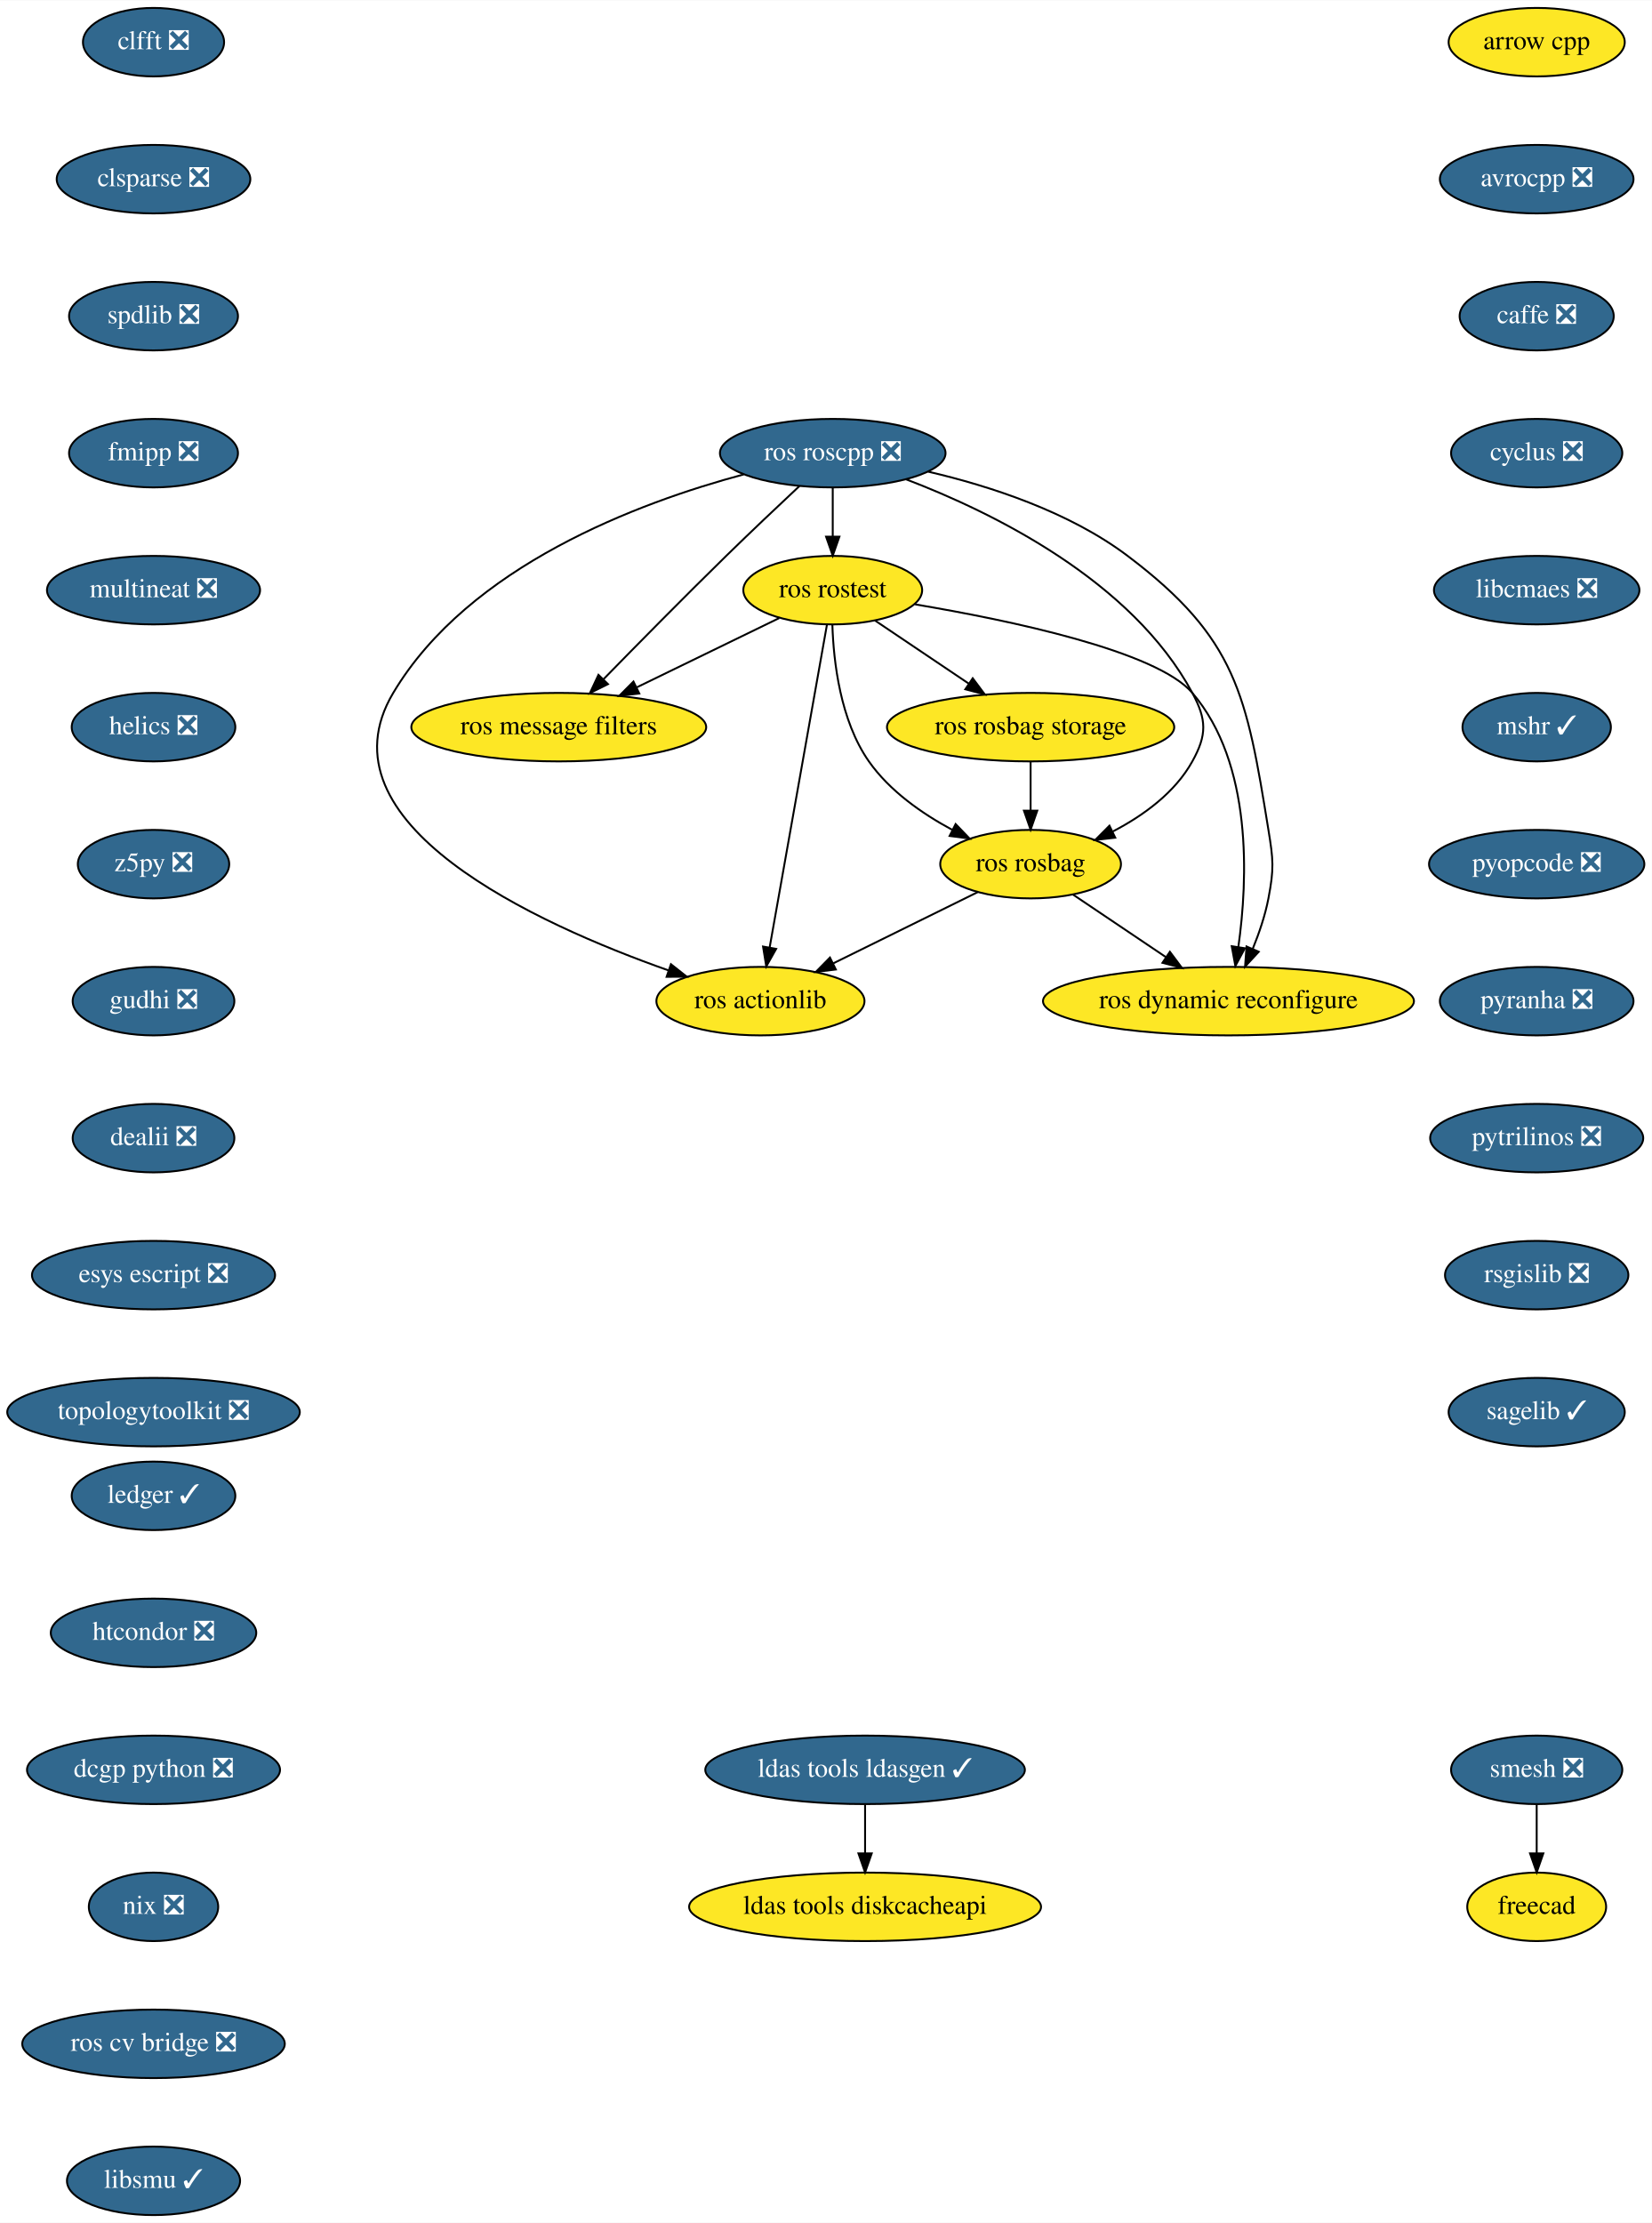
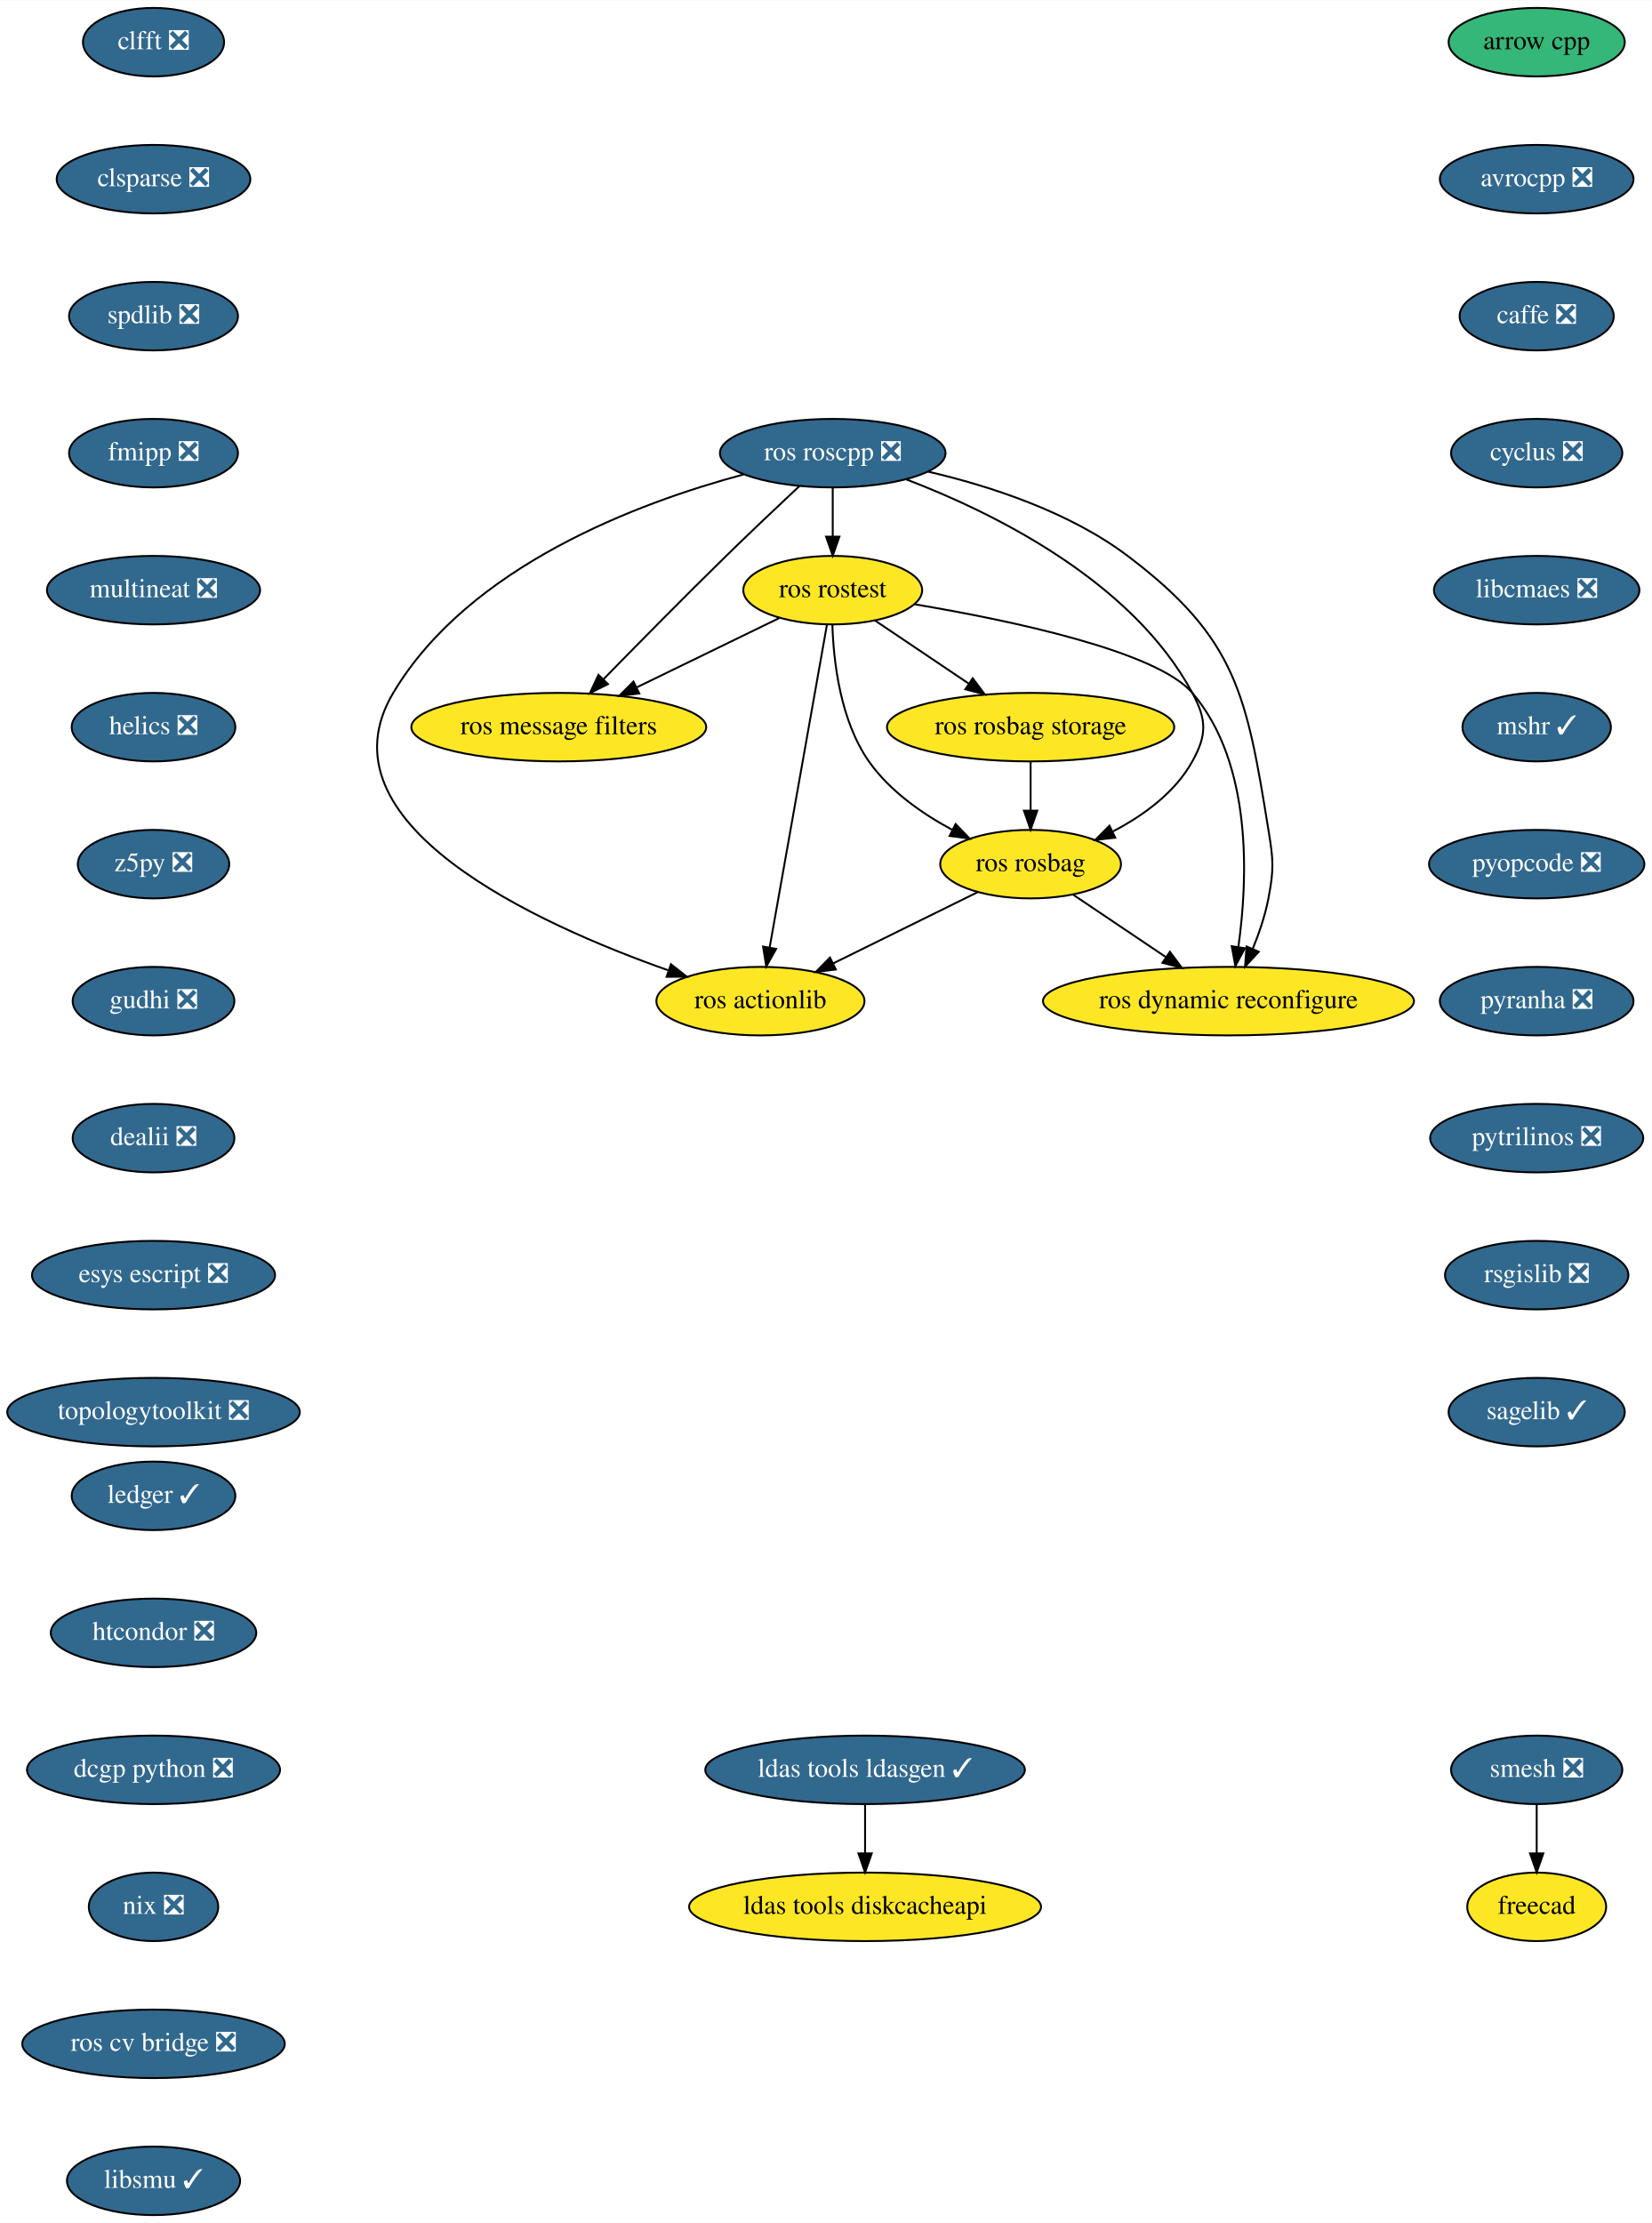
<svg xmlns="http://www.w3.org/2000/svg" xmlns:xlink="http://www.w3.org/1999/xlink" width="868pt" height="1168pt" viewBox="0.00 0.00 868.24 1168.00">
  <g id="graph0" class="graph" transform="scale(1 1) rotate(0) translate(4 1164)">
    <polygon fill="white" stroke="transparent" points="-4,4 -4,-1164 864.24,-1164 864.24,4 -4,4" />
    <g id="node1" class="node">
      <g id="a_node1">
        <a xlink:href="https://github.com/conda-forge/arrow-cpp-feedstock" xlink:title="arrow cpp">
-           <ellipse fill="#fde725" stroke="black" cx="803.69" cy="-1142" rx="46.29" ry="18" />
+           <ellipse fill="#35b779" stroke="black" cx="803.69" cy="-1142" rx="46.29" ry="18" />
          <text text-anchor="middle" x="803.69" y="-1138.3" font-family="Times,serif" font-size="14.00">arrow cpp</text>
        </a>
      </g>
    </g>
    <g id="node2" class="node">
      <g id="a_node2">
        <a xlink:href="https://github.com/conda-forge/avrocpp-feedstock/pull/14" xlink:title="avrocpp ❎">
          <ellipse fill="#31688e" stroke="black" cx="803.69" cy="-1070" rx="50.89" ry="18" />
          <text text-anchor="middle" x="803.69" y="-1066.3" font-family="Times,serif" font-size="14.00" fill="white">avrocpp ❎</text>
        </a>
      </g>
    </g>
    <g id="node3" class="node">
      <g id="a_node3">
        <a xlink:href="https://github.com/conda-forge/caffe-feedstock/pull/66" xlink:title="caffe ❎">
          <ellipse fill="#31688e" stroke="black" cx="803.69" cy="-998" rx="40.5" ry="18" />
          <text text-anchor="middle" x="803.69" y="-994.3" font-family="Times,serif" font-size="14.00" fill="white">caffe ❎</text>
        </a>
      </g>
    </g>
    <g id="node4" class="node">
      <g id="a_node4">
        <a xlink:href="https://github.com/conda-forge/cyclus-feedstock/pull/57" xlink:title="cyclus ❎">
          <ellipse fill="#31688e" stroke="black" cx="803.69" cy="-926" rx="45" ry="18" />
          <text text-anchor="middle" x="803.69" y="-922.3" font-family="Times,serif" font-size="14.00" fill="white">cyclus ❎</text>
        </a>
      </g>
    </g>
    <g id="node5" class="node">
      <g id="a_node5">
        <a xlink:href="https://github.com/conda-forge/libcmaes-feedstock/pull/26" xlink:title="libcmaes ❎">
          <ellipse fill="#31688e" stroke="black" cx="803.69" cy="-854" rx="54" ry="18" />
          <text text-anchor="middle" x="803.69" y="-850.3" font-family="Times,serif" font-size="14.00" fill="white">libcmaes ❎</text>
        </a>
      </g>
    </g>
    <g id="node6" class="node">
      <g id="a_node6">
        <a xlink:href="https://github.com/conda-forge/mshr-feedstock/pull/20" xlink:title="mshr ✓">
          <ellipse fill="#31688e" stroke="black" cx="803.69" cy="-782" rx="39" ry="18" />
          <text text-anchor="middle" x="803.69" y="-778.3" font-family="Times,serif" font-size="14.00" fill="white">mshr ✓</text>
        </a>
      </g>
    </g>
    <g id="node7" class="node">
      <g id="a_node7">
        <a xlink:href="https://github.com/conda-forge/pyopcode-feedstock/pull/21" xlink:title="pyopcode ❎">
          <ellipse fill="#31688e" stroke="black" cx="803.69" cy="-710" rx="56.59" ry="18" />
          <text text-anchor="middle" x="803.69" y="-706.3" font-family="Times,serif" font-size="14.00" fill="white">pyopcode ❎</text>
        </a>
      </g>
    </g>
    <g id="node8" class="node">
      <g id="a_node8">
        <a xlink:href="https://github.com/conda-forge/pyranha-feedstock/pull/17" xlink:title="pyranha ❎">
          <ellipse fill="#31688e" stroke="black" cx="803.69" cy="-638" rx="50.89" ry="18" />
          <text text-anchor="middle" x="803.69" y="-634.3" font-family="Times,serif" font-size="14.00" fill="white">pyranha ❎</text>
        </a>
      </g>
    </g>
    <g id="node9" class="node">
      <g id="a_node9">
        <a xlink:href="https://github.com/conda-forge/pytrilinos-feedstock/pull/30" xlink:title="pytrilinos ❎">
          <ellipse fill="#31688e" stroke="black" cx="803.69" cy="-566" rx="56" ry="18" />
          <text text-anchor="middle" x="803.69" y="-562.3" font-family="Times,serif" font-size="14.00" fill="white">pytrilinos ❎</text>
        </a>
      </g>
    </g>
    <g id="node10" class="node">
      <g id="a_node10">
        <a xlink:href="https://github.com/conda-forge/rsgislib-feedstock/pull/36" xlink:title="rsgislib ❎">
          <ellipse fill="#31688e" stroke="black" cx="803.69" cy="-494" rx="48.19" ry="18" />
          <text text-anchor="middle" x="803.69" y="-490.3" font-family="Times,serif" font-size="14.00" fill="white">rsgislib ❎</text>
        </a>
      </g>
    </g>
    <g id="node11" class="node">
      <g id="a_node11">
        <a xlink:href="https://github.com/conda-forge/sagelib-feedstock/pull/108" xlink:title="sagelib ✓">
          <ellipse fill="#31688e" stroke="black" cx="803.69" cy="-422" rx="46.29" ry="18" />
          <text text-anchor="middle" x="803.69" y="-418.3" font-family="Times,serif" font-size="14.00" fill="white">sagelib ✓</text>
        </a>
      </g>
    </g>
    <g id="node12" class="node">
      <g id="a_node12">
        <a xlink:href="https://github.com/conda-forge/clfft-feedstock/pull/11" xlink:title="clfft ❎">
          <ellipse fill="#31688e" stroke="black" cx="76.69" cy="-1142" rx="37.09" ry="18" />
          <text text-anchor="middle" x="76.69" y="-1138.3" font-family="Times,serif" font-size="14.00" fill="white">clfft ❎</text>
        </a>
      </g>
    </g>
    <g id="node13" class="node">
      <g id="a_node13">
        <a xlink:href="https://github.com/conda-forge/clsparse-feedstock/pull/8" xlink:title="clsparse ❎">
          <ellipse fill="#31688e" stroke="black" cx="76.69" cy="-1070" rx="50.89" ry="18" />
          <text text-anchor="middle" x="76.69" y="-1066.3" font-family="Times,serif" font-size="14.00" fill="white">clsparse ❎</text>
        </a>
      </g>
    </g>
    <g id="node14" class="node">
      <g id="a_node14">
        <a xlink:href="https://github.com/conda-forge/spdlib-feedstock/pull/18" xlink:title="spdlib ❎">
          <ellipse fill="#31688e" stroke="black" cx="76.69" cy="-998" rx="44.39" ry="18" />
          <text text-anchor="middle" x="76.69" y="-994.3" font-family="Times,serif" font-size="14.00" fill="white">spdlib ❎</text>
        </a>
      </g>
    </g>
    <g id="node15" class="node">
      <g id="a_node15">
        <a xlink:href="https://github.com/conda-forge/fmipp-feedstock/pull/16" xlink:title="fmipp ❎">
          <ellipse fill="#31688e" stroke="black" cx="76.69" cy="-926" rx="44.39" ry="18" />
          <text text-anchor="middle" x="76.69" y="-922.3" font-family="Times,serif" font-size="14.00" fill="white">fmipp ❎</text>
        </a>
      </g>
    </g>
    <g id="node18" class="node">
      <g id="a_node18">
        <a xlink:href="https://github.com/conda-forge/multineat-feedstock/pull/5" xlink:title="multineat ❎">
          <ellipse fill="#31688e" stroke="black" cx="76.69" cy="-854" rx="56" ry="18" />
          <text text-anchor="middle" x="76.69" y="-850.3" font-family="Times,serif" font-size="14.00" fill="white">multineat ❎</text>
        </a>
      </g>
    </g>
    <g id="node16" class="node">
      <g id="a_node16">
        <a xlink:href="https://github.com/conda-forge/smesh-feedstock/pull/36" xlink:title="smesh ❎">
          <ellipse fill="#31688e" stroke="black" cx="803.69" cy="-234" rx="45" ry="18" />
          <text text-anchor="middle" x="803.69" y="-230.3" font-family="Times,serif" font-size="14.00" fill="white">smesh ❎</text>
        </a>
      </g>
    </g>
    <g id="node17" class="node">
      <g id="a_node17">
        <a xlink:href="https://github.com/conda-forge/freecad-feedstock" xlink:title="freecad">
          <ellipse fill="#fde725" stroke="black" cx="803.69" cy="-162" rx="36.5" ry="18" />
          <text text-anchor="middle" x="803.69" y="-158.3" font-family="Times,serif" font-size="14.00">freecad</text>
        </a>
      </g>
    </g>
    <g id="edge14" class="edge">
      <path fill="none" stroke="black" d="M803.69,-215.7C803.69,-207.98 803.69,-198.71 803.69,-190.11" />
      <polygon fill="black" stroke="black" points="807.19,-190.1 803.69,-180.1 800.19,-190.1 807.19,-190.1" />
    </g>
    <g id="node19" class="node">
      <g id="a_node19">
        <a xlink:href="https://github.com/conda-forge/helics-feedstock/pull/21" xlink:title="helics ❎">
          <ellipse fill="#31688e" stroke="black" cx="76.69" cy="-782" rx="43" ry="18" />
          <text text-anchor="middle" x="76.69" y="-778.3" font-family="Times,serif" font-size="14.00" fill="white">helics ❎</text>
        </a>
      </g>
    </g>
    <g id="node20" class="node">
      <g id="a_node20">
        <a xlink:href="https://github.com/conda-forge/z5py-feedstock/pull/33" xlink:title="z5py ❎">
          <ellipse fill="#31688e" stroke="black" cx="76.69" cy="-710" rx="39.79" ry="18" />
          <text text-anchor="middle" x="76.69" y="-706.3" font-family="Times,serif" font-size="14.00" fill="white">z5py ❎</text>
        </a>
      </g>
    </g>
    <g id="node21" class="node">
      <g id="a_node21">
        <a xlink:href="https://github.com/conda-forge/gudhi-feedstock/pull/22" xlink:title="gudhi ❎">
          <ellipse fill="#31688e" stroke="black" cx="76.69" cy="-638" rx="42.49" ry="18" />
          <text text-anchor="middle" x="76.69" y="-634.3" font-family="Times,serif" font-size="14.00" fill="white">gudhi ❎</text>
        </a>
      </g>
    </g>
    <g id="node22" class="node">
      <g id="a_node22">
        <a xlink:href="https://github.com/conda-forge/dealii-feedstock/pull/10" xlink:title="dealii ❎">
          <ellipse fill="#31688e" stroke="black" cx="76.69" cy="-566" rx="42.49" ry="18" />
          <text text-anchor="middle" x="76.69" y="-562.3" font-family="Times,serif" font-size="14.00" fill="white">dealii ❎</text>
        </a>
      </g>
    </g>
    <g id="node25" class="node">
      <g id="a_node25">
        <a xlink:href="https://github.com/conda-forge/esys-escript-feedstock/pull/21" xlink:title="esys escript ❎">
          <ellipse fill="#31688e" stroke="black" cx="76.69" cy="-494" rx="63.89" ry="18" />
          <text text-anchor="middle" x="76.69" y="-490.3" font-family="Times,serif" font-size="14.00" fill="white">esys escript ❎</text>
        </a>
      </g>
    </g>
    <g id="node23" class="node">
      <g id="a_node23">
        <a xlink:href="https://github.com/conda-forge/ldas-tools-ldasgen-feedstock/pull/9" xlink:title="ldas tools ldasgen ✓">
          <ellipse fill="#31688e" stroke="black" cx="450.69" cy="-234" rx="84" ry="18" />
          <text text-anchor="middle" x="450.69" y="-230.3" font-family="Times,serif" font-size="14.00" fill="white">ldas tools ldasgen ✓</text>
        </a>
      </g>
    </g>
    <g id="node24" class="node">
      <g id="a_node24">
        <a xlink:href="https://github.com/conda-forge/ldas-tools-diskcacheapi-feedstock" xlink:title="ldas tools diskcacheapi">
          <ellipse fill="#fde725" stroke="black" cx="450.69" cy="-162" rx="92.5" ry="18" />
          <text text-anchor="middle" x="450.69" y="-158.3" font-family="Times,serif" font-size="14.00">ldas tools diskcacheapi</text>
        </a>
      </g>
    </g>
    <g id="edge20" class="edge">
      <path fill="none" stroke="black" d="M450.69,-215.7C450.69,-207.98 450.69,-198.71 450.69,-190.11" />
      <polygon fill="black" stroke="black" points="454.19,-190.1 450.69,-180.1 447.19,-190.1 454.19,-190.1" />
    </g>
    <g id="node26" class="node">
      <g id="a_node26">
        <a xlink:href="https://github.com/conda-forge/topologytoolkit-feedstock/pull/7" xlink:title="topologytoolkit ❎">
          <ellipse fill="#31688e" stroke="black" cx="76.69" cy="-422" rx="76.89" ry="18" />
          <text text-anchor="middle" x="76.69" y="-418.3" font-family="Times,serif" font-size="14.00" fill="white">topologytoolkit ❎</text>
        </a>
      </g>
    </g>
    <g id="node27" class="node">
      <g id="a_node27">
        <a xlink:href="https://github.com/conda-forge/ledger-feedstock/pull/8" xlink:title="ledger ✓">
          <ellipse fill="#31688e" stroke="black" cx="76.69" cy="-378" rx="43" ry="18" />
          <text text-anchor="middle" x="76.69" y="-374.3" font-family="Times,serif" font-size="14.00" fill="white">ledger ✓</text>
        </a>
      </g>
    </g>
    <g id="node28" class="node">
      <g id="a_node28">
        <a xlink:href="https://github.com/conda-forge/htcondor-feedstock/pull/18" xlink:title="htcondor ❎">
          <ellipse fill="#31688e" stroke="black" cx="76.69" cy="-306" rx="54" ry="18" />
          <text text-anchor="middle" x="76.69" y="-302.3" font-family="Times,serif" font-size="14.00" fill="white">htcondor ❎</text>
        </a>
      </g>
    </g>
    <g id="node36" class="node">
      <g id="a_node36">
        <a xlink:href="https://github.com/conda-forge/dcgp-python-feedstock/pull/14" xlink:title="dcgp python ❎">
          <ellipse fill="#31688e" stroke="black" cx="76.69" cy="-234" rx="66.5" ry="18" />
          <text text-anchor="middle" x="76.69" y="-230.3" font-family="Times,serif" font-size="14.00" fill="white">dcgp python ❎</text>
        </a>
      </g>
    </g>
    <g id="node29" class="node">
      <g id="a_node29">
        <a xlink:href="https://github.com/conda-forge/ros-roscpp-feedstock/pull/10" xlink:title="ros roscpp ❎">
          <ellipse fill="#31688e" stroke="black" cx="433.69" cy="-926" rx="59.29" ry="18" />
          <text text-anchor="middle" x="433.69" y="-922.3" font-family="Times,serif" font-size="14.00" fill="white">ros roscpp ❎</text>
        </a>
      </g>
    </g>
    <g id="node30" class="node">
      <g id="a_node30">
        <a xlink:href="https://github.com/conda-forge/ros-rostest-feedstock" xlink:title="ros rostest">
          <ellipse fill="#fde725" stroke="black" cx="433.69" cy="-854" rx="47" ry="18" />
          <text text-anchor="middle" x="433.69" y="-850.3" font-family="Times,serif" font-size="14.00">ros rostest</text>
        </a>
      </g>
    </g>
    <g id="edge24" class="edge">
      <path fill="none" stroke="black" d="M433.69,-907.7C433.69,-899.98 433.69,-890.71 433.69,-882.11" />
      <polygon fill="black" stroke="black" points="437.19,-882.1 433.69,-872.1 430.19,-882.1 437.19,-882.1" />
    </g>
    <g id="node31" class="node">
      <g id="a_node31">
        <a xlink:href="https://github.com/conda-forge/ros-message-filters-feedstock" xlink:title="ros message filters">
          <ellipse fill="#fde725" stroke="black" cx="289.69" cy="-782" rx="77.5" ry="18" />
          <text text-anchor="middle" x="289.69" y="-778.3" font-family="Times,serif" font-size="14.00">ros message filters</text>
        </a>
      </g>
    </g>
    <g id="edge25" class="edge">
      <path fill="none" stroke="black" d="M416.15,-908.67C405.04,-898.27 390.42,-884.45 377.69,-872 355.54,-850.33 330.76,-825.18 313.15,-807.15" />
      <polygon fill="black" stroke="black" points="315.56,-804.61 306.07,-799.9 310.55,-809.5 315.56,-804.61" />
    </g>
    <g id="node32" class="node">
      <g id="a_node32">
        <a xlink:href="https://github.com/conda-forge/ros-rosbag-feedstock" xlink:title="ros rosbag">
          <ellipse fill="#fde725" stroke="black" cx="537.69" cy="-710" rx="47.5" ry="18" />
          <text text-anchor="middle" x="537.69" y="-706.3" font-family="Times,serif" font-size="14.00">ros rosbag</text>
        </a>
      </g>
    </g>
    <g id="edge26" class="edge">
      <path fill="none" stroke="black" d="M472.23,-912.25C517.64,-894.91 590.94,-859.08 622.69,-800 630.27,-785.91 630.46,-777.99 622.69,-764 613.59,-747.6 597.08,-735.61 581.01,-727.23" />
      <polygon fill="black" stroke="black" points="582.18,-723.91 571.66,-722.71 579.13,-730.21 582.18,-723.91" />
    </g>
    <g id="node33" class="node">
      <g id="a_node33">
        <a xlink:href="https://github.com/conda-forge/ros-actionlib-feedstock" xlink:title="ros actionlib">
          <ellipse fill="#fde725" stroke="black" cx="395.69" cy="-638" rx="54.69" ry="18" />
          <text text-anchor="middle" x="395.69" y="-634.3" font-family="Times,serif" font-size="14.00">ros actionlib</text>
        </a>
      </g>
    </g>
    <g id="edge27" class="edge">
      <path fill="none" stroke="black" d="M386.92,-914.83C331.74,-900.06 242.49,-866.79 202.69,-800 161.84,-731.44 277.87,-678.67 347.47,-654.12" />
      <polygon fill="black" stroke="black" points="348.65,-657.41 356.97,-650.84 346.37,-650.79 348.65,-657.41" />
    </g>
    <g id="node34" class="node">
      <g id="a_node34">
        <a xlink:href="https://github.com/conda-forge/ros-dynamic-reconfigure-feedstock" xlink:title="ros dynamic reconfigure">
          <ellipse fill="#fde725" stroke="black" cx="641.69" cy="-638" rx="97.5" ry="18" />
          <text text-anchor="middle" x="641.69" y="-634.3" font-family="Times,serif" font-size="14.00">ros dynamic reconfigure</text>
        </a>
      </g>
    </g>
    <g id="edge28" class="edge">
      <path fill="none" stroke="black" d="M483.95,-916.26C516.32,-908.71 557.94,-895.22 588.69,-872 646.12,-828.65 651.17,-799.03 662.69,-728 665.26,-712.21 665.69,-707.72 662.69,-692 660.99,-683.06 657.79,-673.7 654.4,-665.37" />
      <polygon fill="black" stroke="black" points="657.6,-663.95 650.41,-656.17 651.18,-666.73 657.6,-663.95" />
    </g>
    <g id="edge29" class="edge">
      <path fill="none" stroke="black" d="M405.59,-839.34C384.27,-828.98 354.65,-814.58 330.7,-802.93" />
      <polygon fill="black" stroke="black" points="332.01,-799.68 321.49,-798.46 328.95,-805.98 332.01,-799.68" />
    </g>
    <g id="edge30" class="edge">
      <path fill="none" stroke="black" d="M433.5,-835.7C434.11,-816.52 437.63,-785.47 452.69,-764 463.55,-748.53 480.5,-736.64 496.42,-728.08" />
      <polygon fill="black" stroke="black" points="498.28,-731.07 505.63,-723.43 495.12,-724.82 498.28,-731.07" />
    </g>
    <g id="edge31" class="edge">
      <path fill="none" stroke="black" d="M430.65,-835.85C424.06,-798.75 408.44,-710.81 400.51,-666.1" />
      <polygon fill="black" stroke="black" points="403.95,-665.47 398.75,-656.23 397.06,-666.69 403.95,-665.47" />
    </g>
    <g id="edge32" class="edge">
      <path fill="none" stroke="black" d="M476.98,-846.53C526.7,-838.16 603.87,-822.02 622.69,-800 654.52,-762.78 651.86,-701.78 646.89,-666.52" />
      <polygon fill="black" stroke="black" points="650.32,-665.79 645.31,-656.46 643.4,-666.88 650.32,-665.79" />
    </g>
    <g id="node35" class="node">
      <g id="a_node35">
        <a xlink:href="https://github.com/conda-forge/ros-rosbag-storage-feedstock" xlink:title="ros rosbag storage">
          <ellipse fill="#fde725" stroke="black" cx="537.69" cy="-782" rx="75.5" ry="18" />
          <text text-anchor="middle" x="537.69" y="-778.3" font-family="Times,serif" font-size="14.00">ros rosbag storage</text>
        </a>
      </g>
    </g>
    <g id="edge33" class="edge">
      <path fill="none" stroke="black" d="M456,-837.98C470.31,-828.36 489.11,-815.7 505.08,-804.95" />
      <polygon fill="black" stroke="black" points="507.27,-807.7 513.61,-799.21 503.36,-801.89 507.27,-807.7" />
    </g>
    <g id="edge34" class="edge">
      <path fill="none" stroke="black" d="M509.98,-695.34C488.32,-684.66 457.96,-669.7 433.98,-657.87" />
      <polygon fill="black" stroke="black" points="435.32,-654.63 424.8,-653.35 432.23,-660.91 435.32,-654.63" />
    </g>
    <g id="edge35" class="edge">
      <path fill="none" stroke="black" d="M560,-693.98C574.21,-684.42 592.85,-671.88 608.74,-661.18" />
      <polygon fill="black" stroke="black" points="610.9,-663.95 617.24,-655.46 606.99,-658.14 610.9,-663.95" />
    </g>
    <g id="edge36" class="edge">
      <path fill="none" stroke="black" d="M537.69,-763.7C537.69,-755.98 537.69,-746.71 537.69,-738.11" />
      <polygon fill="black" stroke="black" points="541.19,-738.1 537.69,-728.1 534.19,-738.1 541.19,-738.1" />
    </g>
    <g id="node37" class="node">
      <g id="a_node37">
        <a xlink:href="https://github.com/conda-forge/nix-feedstock/pull/8" xlink:title="nix ❎">
          <ellipse fill="#31688e" stroke="black" cx="76.69" cy="-162" rx="34" ry="18" />
          <text text-anchor="middle" x="76.69" y="-158.3" font-family="Times,serif" font-size="14.00" fill="white">nix ❎</text>
        </a>
      </g>
    </g>
    <g id="node38" class="node">
      <g id="a_node38">
        <a xlink:href="https://github.com/conda-forge/ros-cv-bridge-feedstock/pull/7" xlink:title="ros cv bridge ❎">
          <ellipse fill="#31688e" stroke="black" cx="76.69" cy="-90" rx="69" ry="18" />
          <text text-anchor="middle" x="76.69" y="-86.3" font-family="Times,serif" font-size="14.00" fill="white">ros cv bridge ❎</text>
        </a>
      </g>
    </g>
    <g id="node39" class="node">
      <g id="a_node39">
        <a xlink:href="https://github.com/conda-forge/libsmu-feedstock/pull/4" xlink:title="libsmu ✓">
          <ellipse fill="#31688e" stroke="black" cx="76.69" cy="-18" rx="45.5" ry="18" />
          <text text-anchor="middle" x="76.69" y="-14.3" font-family="Times,serif" font-size="14.00" fill="white">libsmu ✓</text>
        </a>
      </g>
    </g>
  </g>
</svg>
